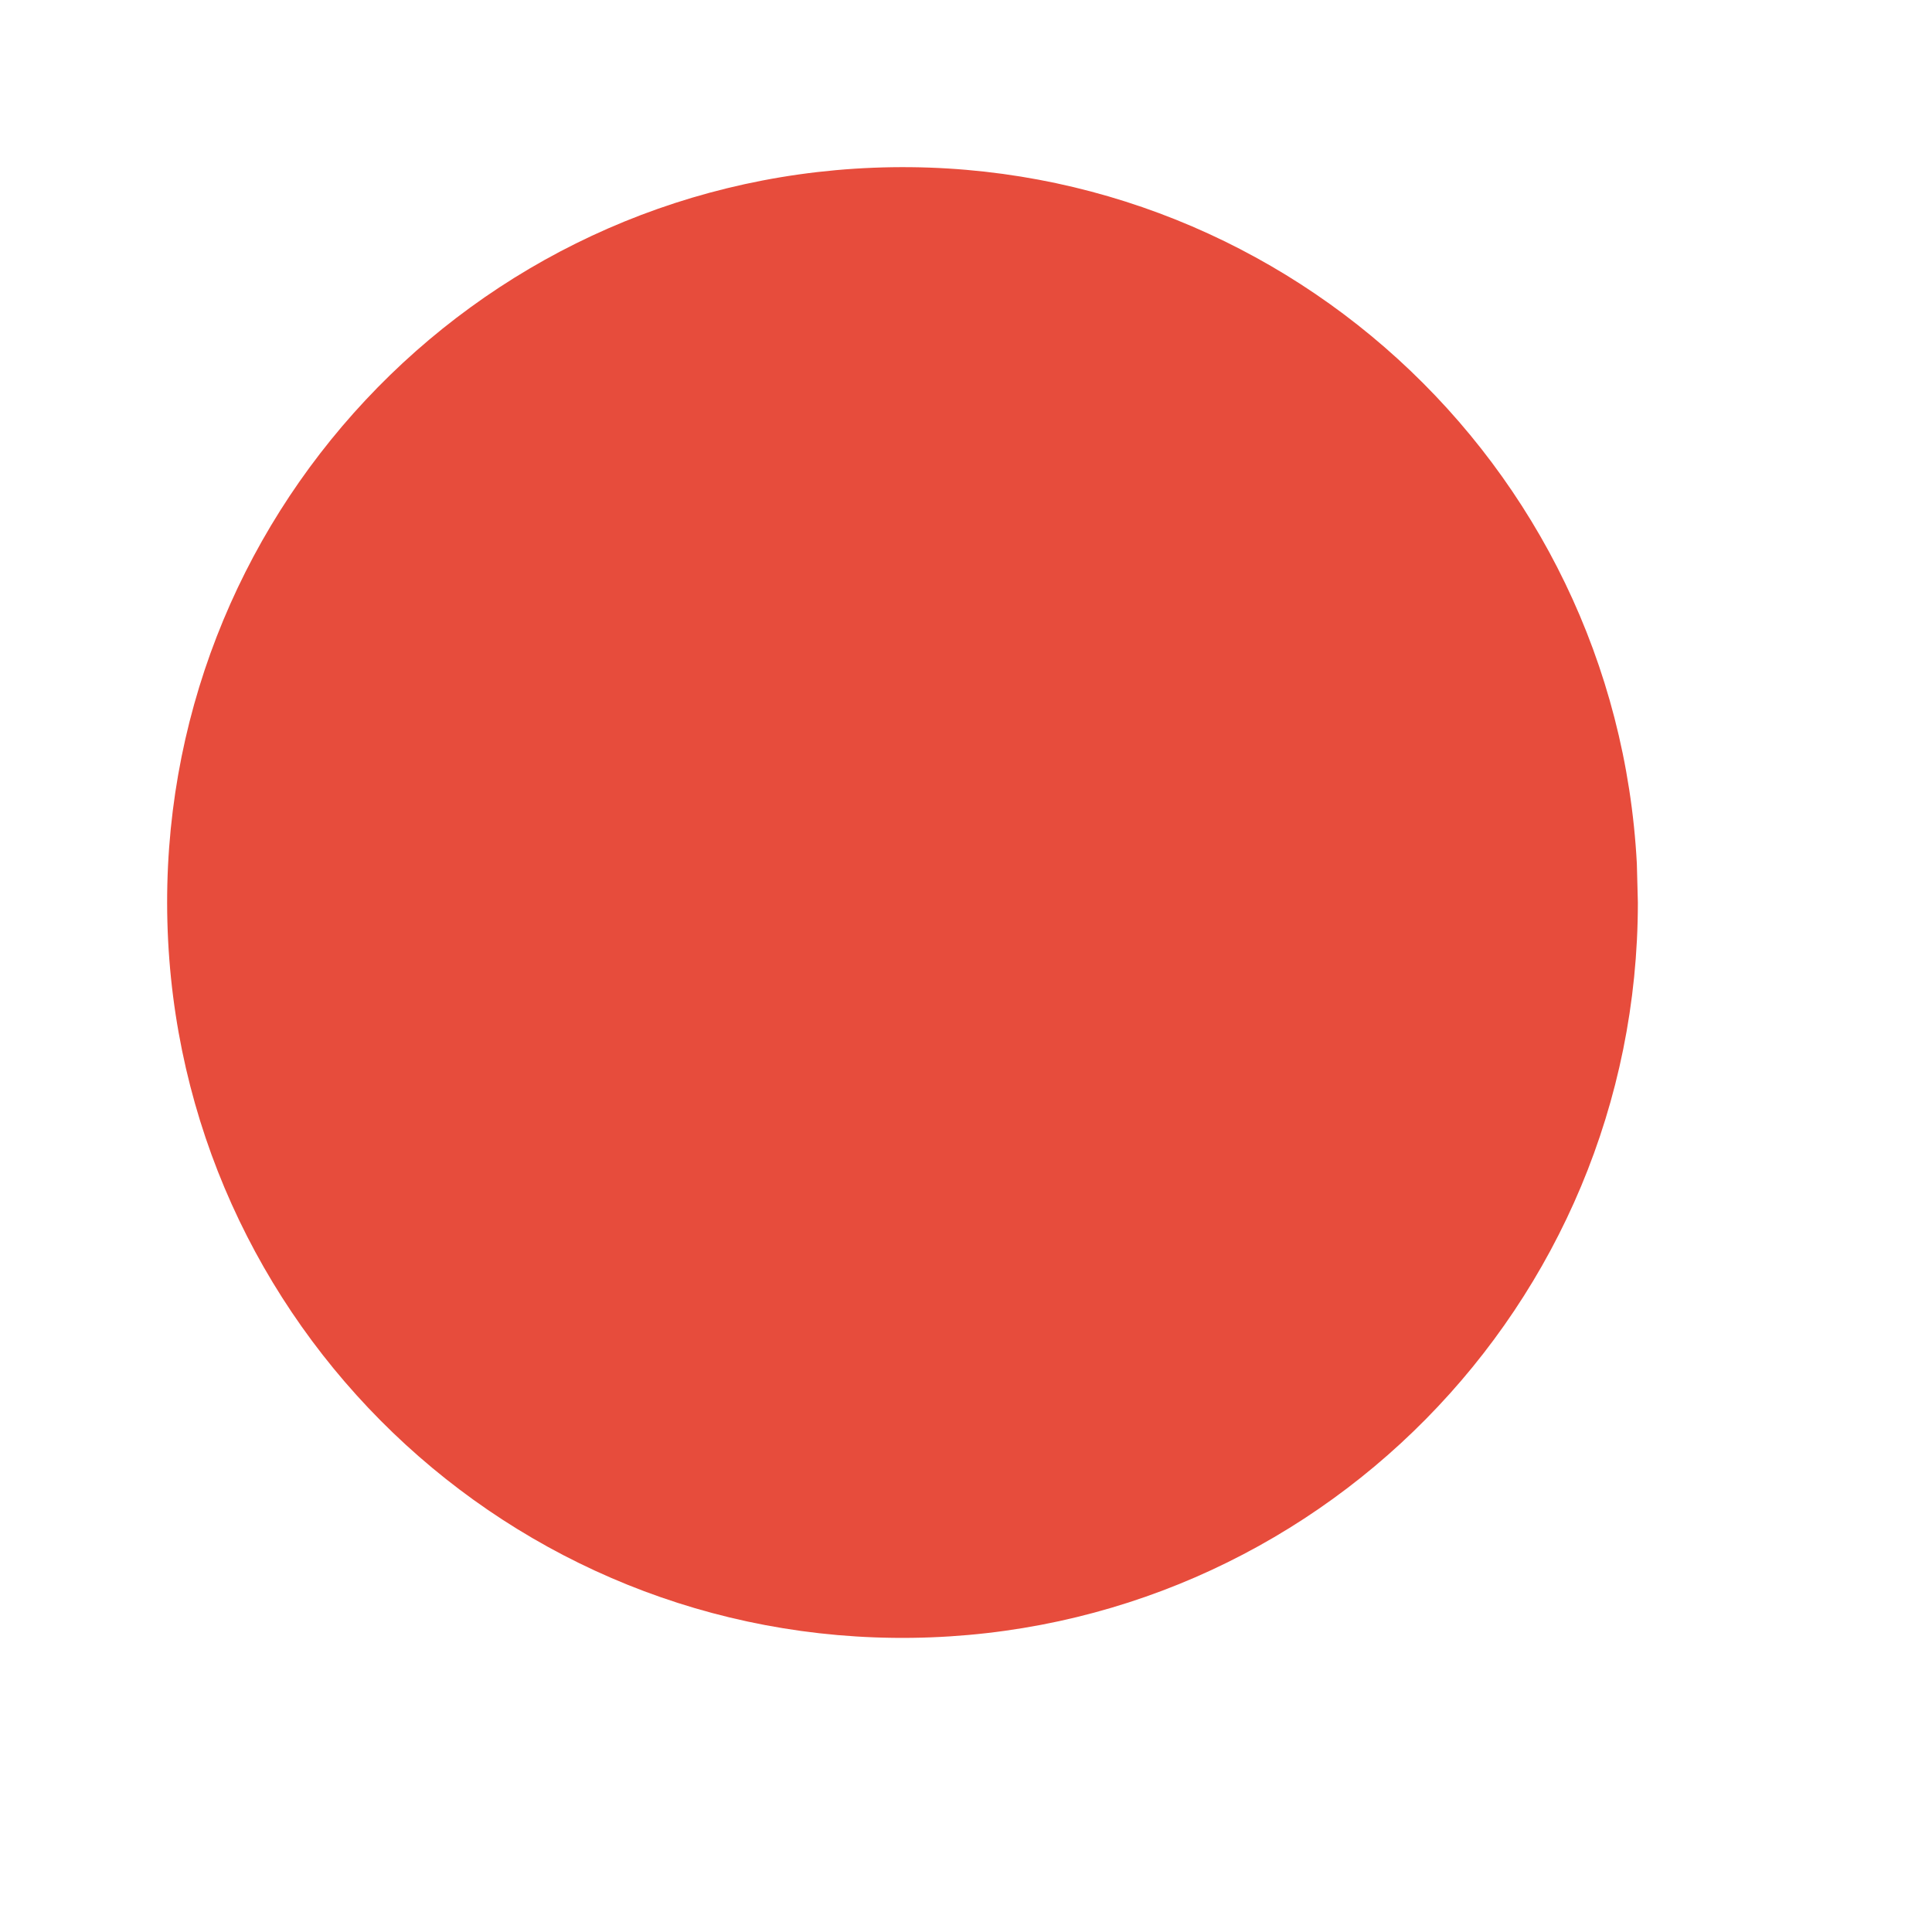
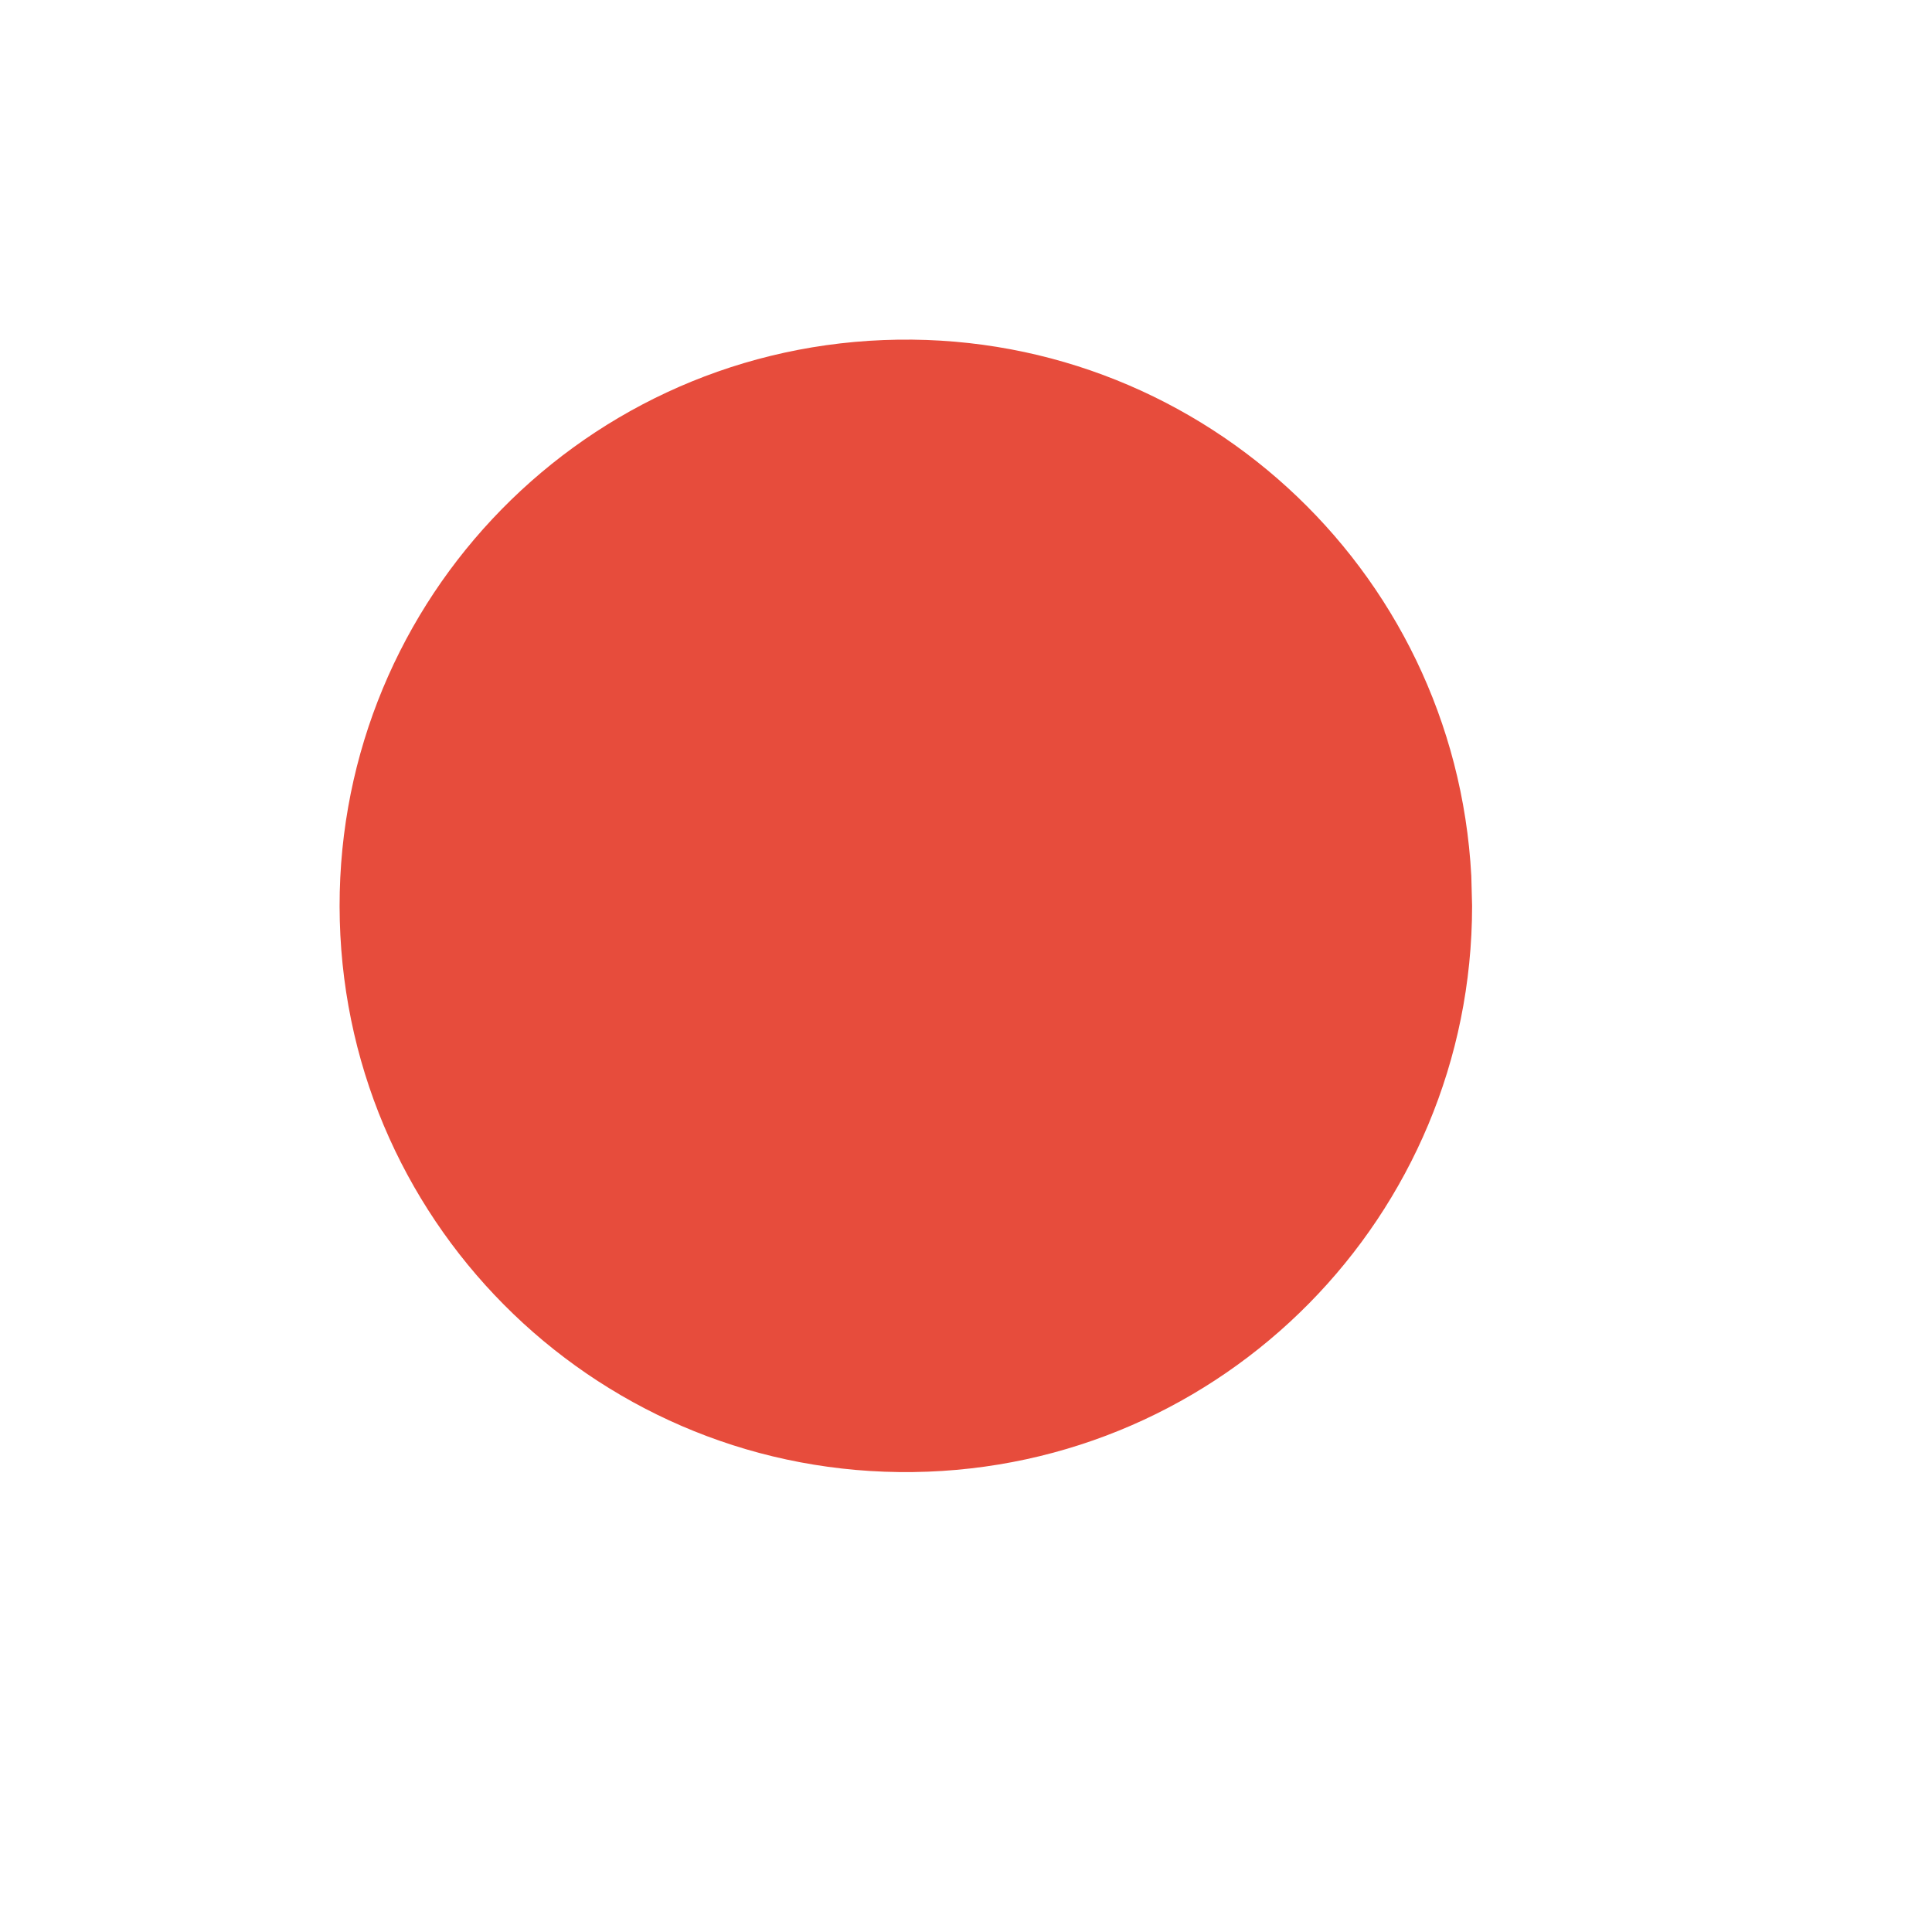
<svg xmlns="http://www.w3.org/2000/svg" width="38.4pt" height="38.4pt">
  <defs />
  <g id="layer0">
-     <path id="shape0" transform="translate(4.42914, 4.42914)" fill="#e74c3c" fill-rule="evenodd" stroke="#003bc3" stroke-width="0" stroke-linecap="square" stroke-linejoin="miter" stroke-miterlimit="2.013" d="M38.949 18.459C38.386 7.811 29.37 -0.407 18.716 0.016C8.062 0.438 -0.275 9.345 0.007 20.003C0.289 30.662 9.084 39.116 19.746 38.975C30.407 38.834 38.976 30.151 38.976 19.488" />
+     <path id="shape0" transform="translate(9.00002, 9.00002)" fill="#e74c3c" fill-rule="evenodd" stroke="#003bc3" stroke-width="0" stroke-linecap="square" stroke-linejoin="miter" stroke-miterlimit="2.013" d="M29.991 14.213C29.557 6.015 22.615 -0.313 14.411 0.012C6.208 0.337 -0.212 7.195 0.005 15.402C0.222 23.61 6.995 30.119 15.204 30.011C23.414 29.902 30.012 23.216 30.012 15.006" />
  </g>
</svg>
